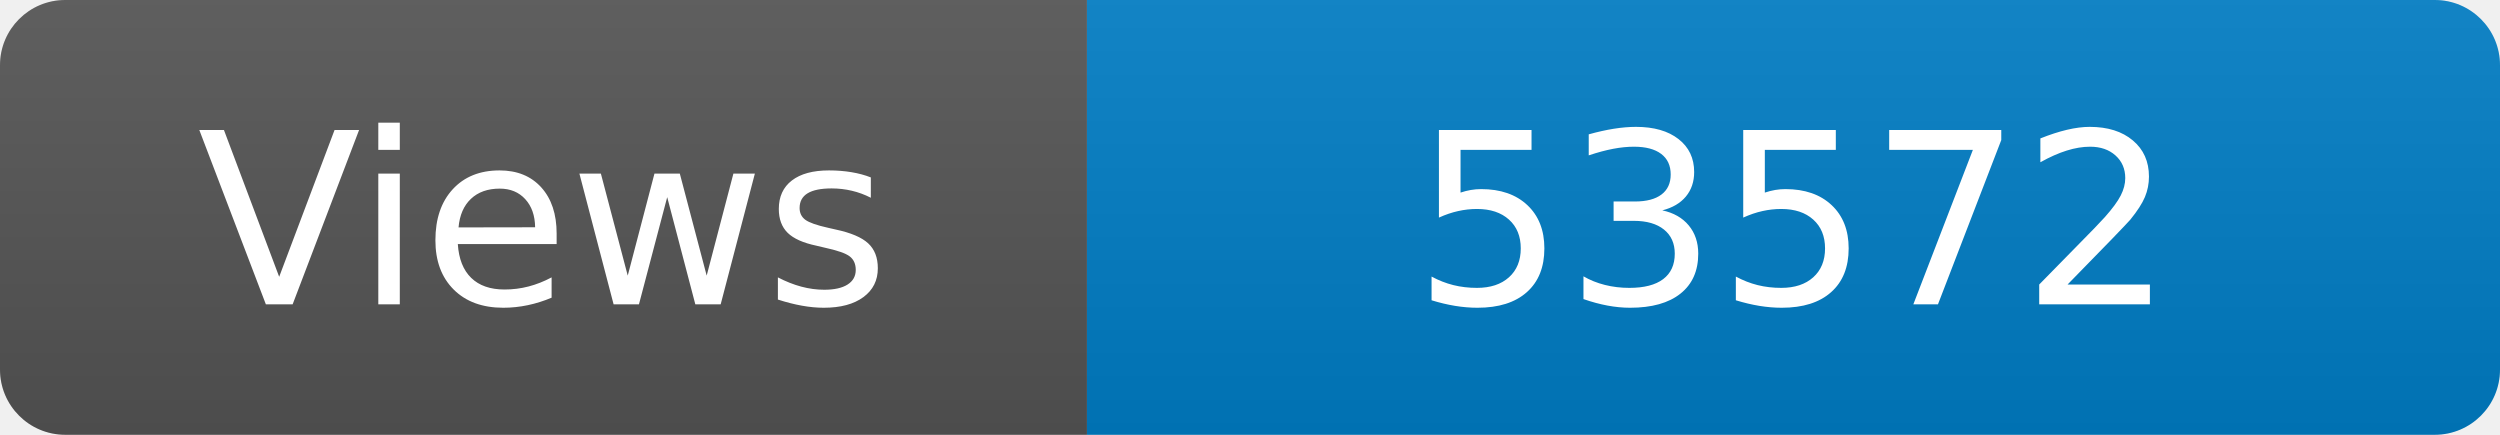
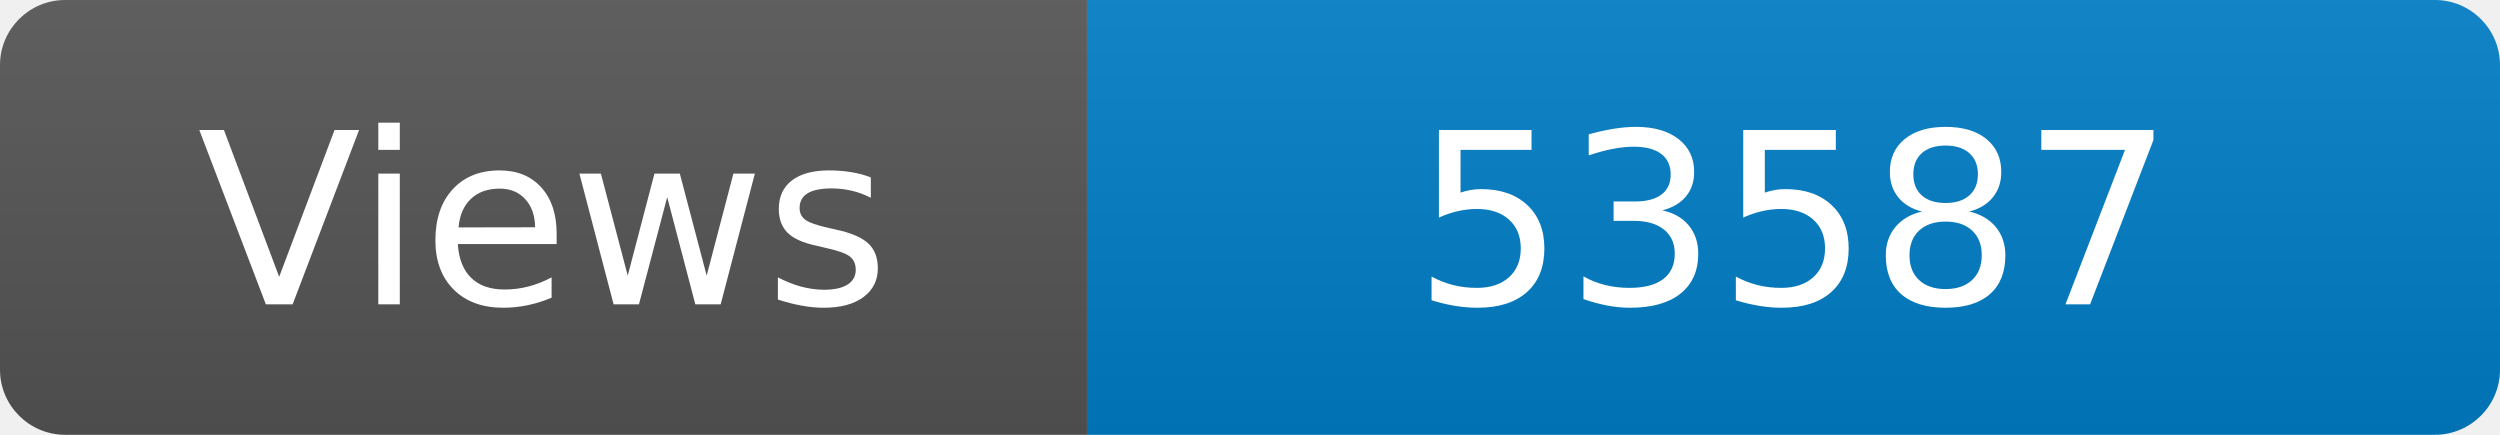
<svg xmlns="http://www.w3.org/2000/svg" width="115" height="20" role="img" aria-label="Maintained?: yes">
  <linearGradient id="s" x2="0" y2="100%">
    <stop offset="0" stop-color="#bbb" stop-opacity=".1" />
    <stop offset="1" stop-opacity=".1" />
  </linearGradient>
  <clipPath id="r">
    <rect width="115" height="20" rx="3" fill="#fff" />
  </clipPath>
  <g clip-path="url(#r)">
    <rect width="50" height="20" fill="#555" />
    <rect x="50" width="160" height="20" fill="#007ec6" />
    <rect width="115" height="20" fill="url(#s)" />
  </g>
  <g fill="#fff" text-anchor="middle" font-family="Verdana,Geneva,DejaVu Sans,sans-serif" font-size="110">
    <text x="250" y="140" transform="scale(.1)" fill="#fff">Views</text>
-     <text x="825" y="140" transform="scale(.1)" fill="#fff">53572</text>
+     <text x="825" y="140" transform="scale(.1)" fill="#fff">53587</text>
  </g>
</svg>
